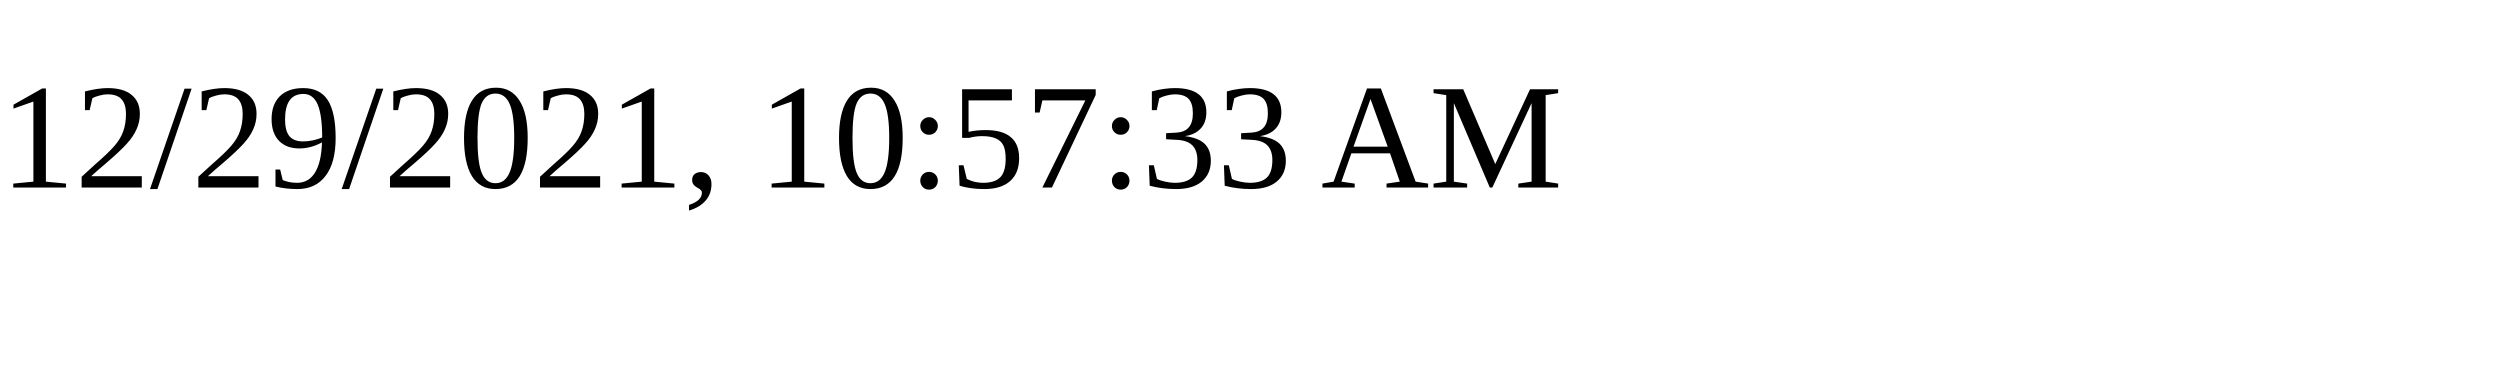
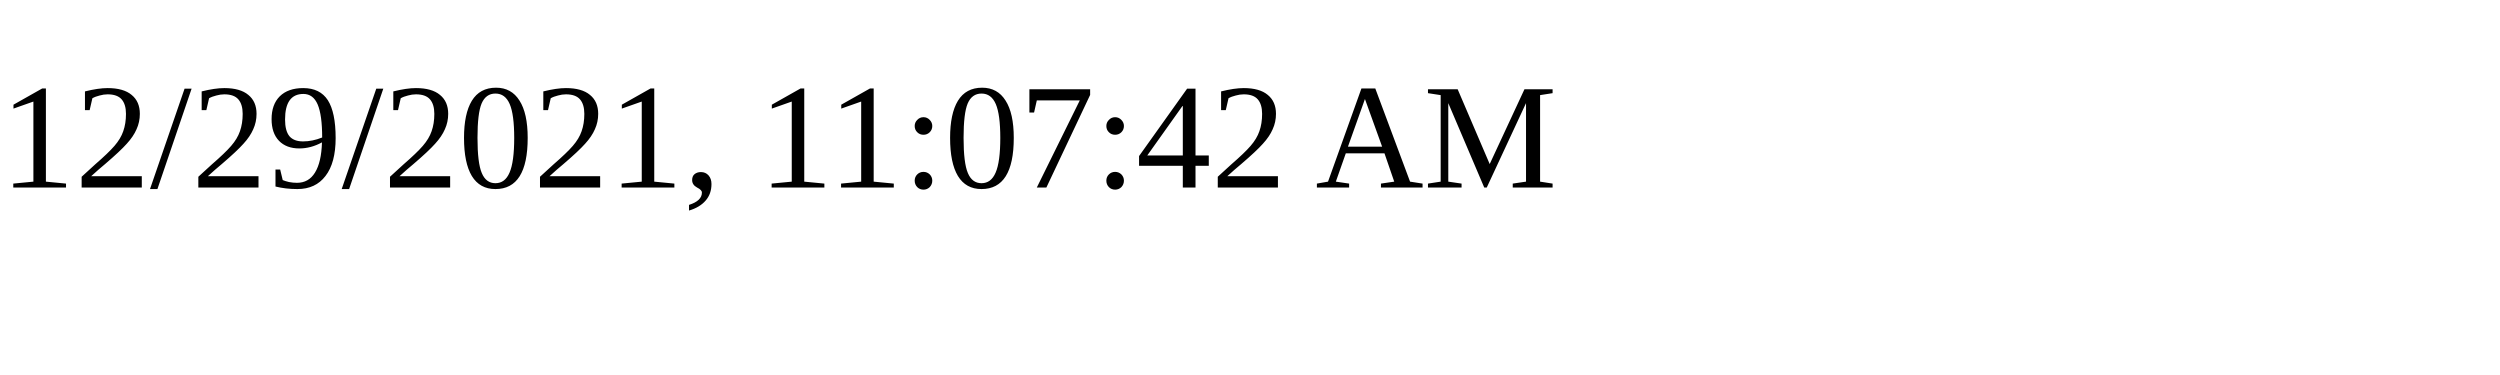
<svg xmlns="http://www.w3.org/2000/svg" height="30" width="200">
-   <text x="0" y="15">12/29/2021, 10:57:33 AM</text>
+   <text x="0" y="15">12/29/2021, 11:07:42 AM</text>
</svg>
